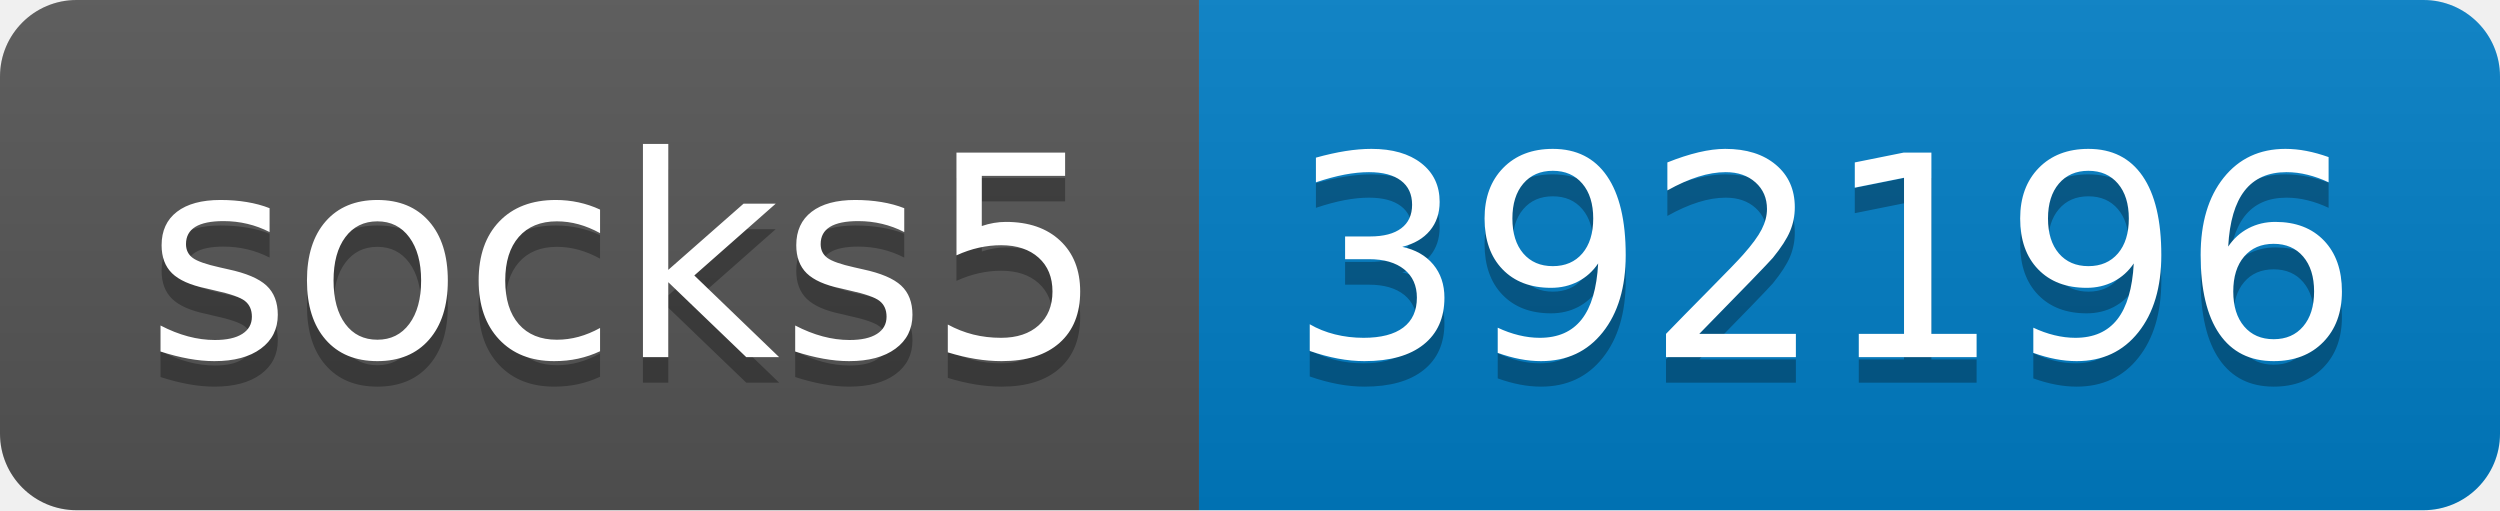
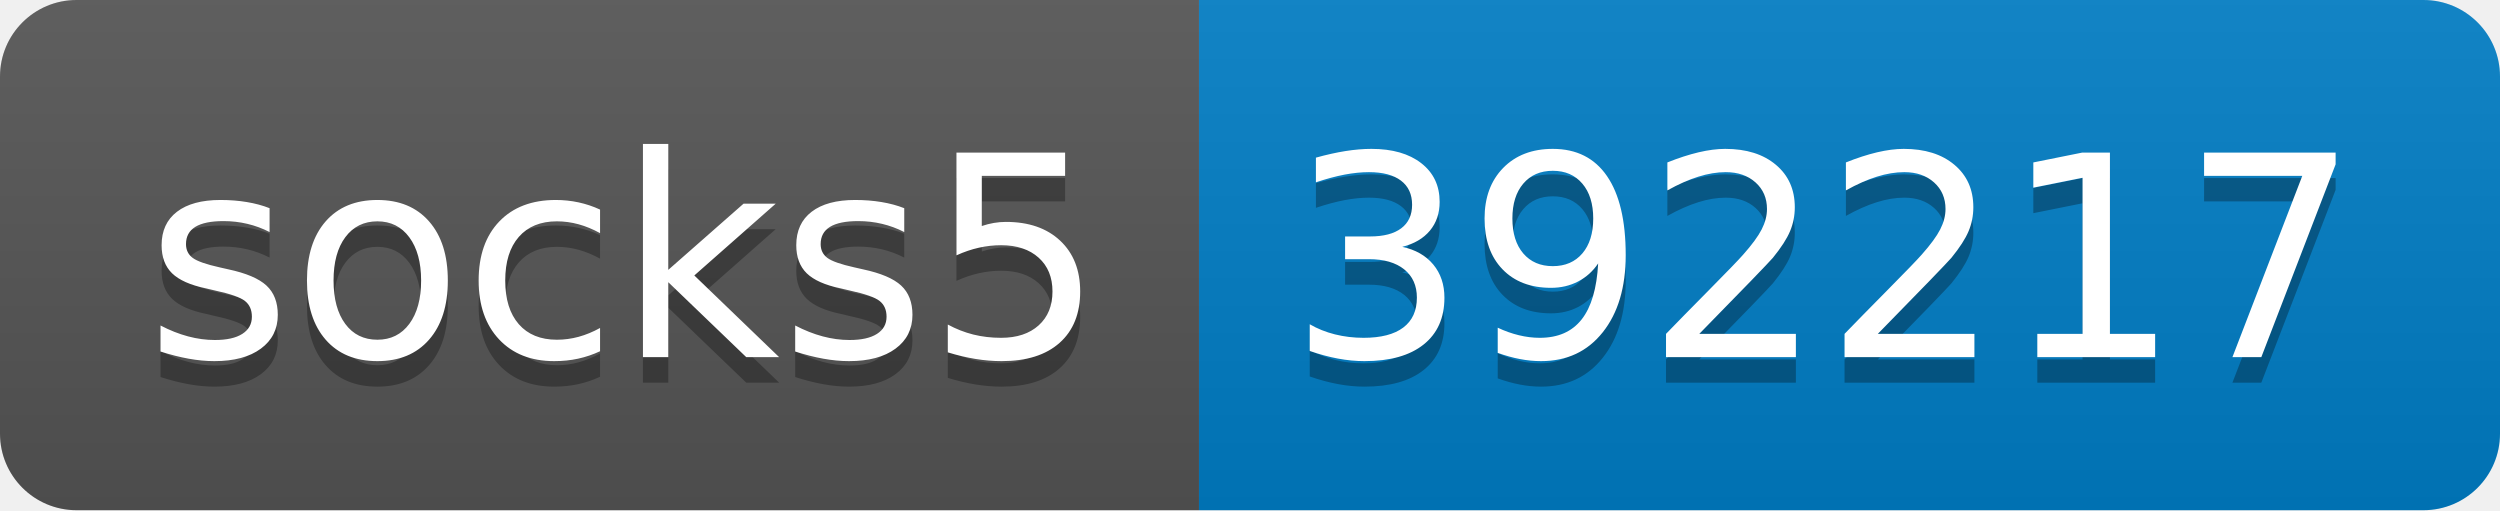
- <svg xmlns="http://www.w3.org/2000/svg" width="98" height="20" role="img" aria-label="socks5: 392196">
+ <svg xmlns="http://www.w3.org/2000/svg" width="98" height="20" role="img" aria-label="socks5: 392217">
  <linearGradient id="s" x2="0" y2="100%">
    <stop offset="0" stop-color="#bbb" stop-opacity=".1" />
    <stop offset="1" stop-opacity=".1" />
  </linearGradient>
  <clipPath id="r">
    <rect width="98" height="20" rx="3" fill="#fff" />
  </clipPath>
  <g clip-path="url(#r)">
    <rect width="47" height="20" fill="#555" />
    <rect x="47" width="51" height="20" fill="#007ec6" />
    <rect width="98" height="20" fill="url(#s)" />
  </g>
  <g fill="#fff" text-anchor="middle" font-family="Verdana,Geneva,DejaVu Sans,sans-serif" text-rendering="geometricPrecision" font-size="110">
    <text aria-hidden="true" x="245" y="150" fill="#010101" fill-opacity=".3" transform="scale(.1)" textLength="370">socks5</text>
    <text x="245" y="140" transform="scale(.1)" fill="#fff" textLength="370">socks5</text>
-     <text aria-hidden="true" x="715" y="150" fill="#010101" fill-opacity=".3" transform="scale(.1)" textLength="410">392196</text>
-     <text x="715" y="140" transform="scale(.1)" fill="#fff" textLength="410">392196</text>
+     <text aria-hidden="true" x="715" y="150" fill="#010101" fill-opacity=".3" transform="scale(.1)" textLength="410">392217</text>
+     <text x="715" y="140" transform="scale(.1)" fill="#fff" textLength="410">392217</text>
  </g>
</svg>
